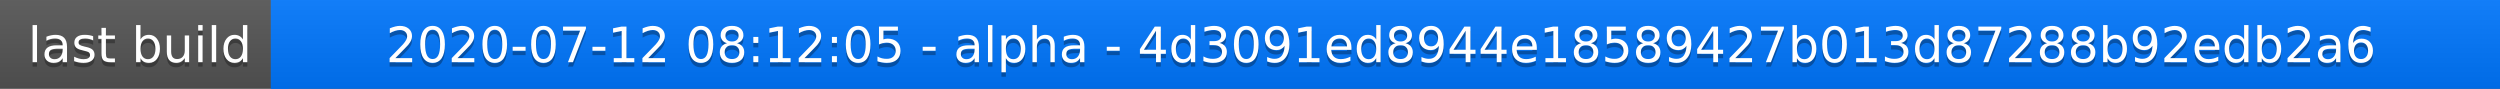
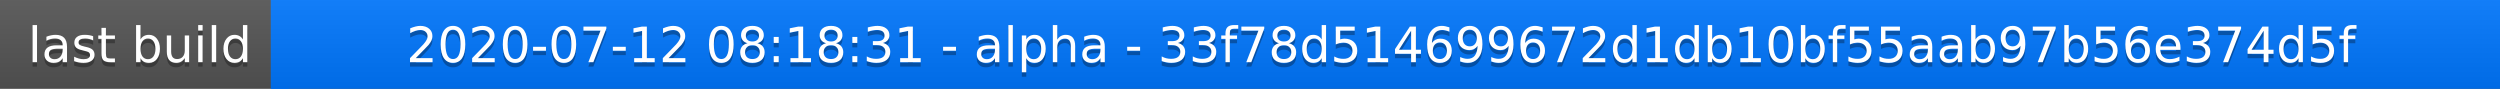
<svg xmlns="http://www.w3.org/2000/svg" width="563" height="20">
  <linearGradient id="a" x2="0" y2="100%">
    <stop offset="0" stop-color="#bbb" stop-opacity=".1" />
    <stop offset="1" stop-opacity=".1" />
  </linearGradient>
  <rect rx="0" width="563" height="20" fill="#555" />
  <rect rx="0" x="61" width="502" height="20" fill="#07f" />
  <path fill="#07f" d="M61 0h4v20h-4z" />
  <rect rx="0" width="563" height="20" fill="url(#a)" />
  <g fill="#fff" text-anchor="middle" font-family="DejaVu Sans,Verdana,Geneva,sans-serif" font-size="11">
    <text x="31.5" y="15" fill="#010101" fill-opacity=".3">last build</text>
    <text x="31.5" y="14">last build</text>
-     <text x="311" y="15" fill="#010101" fill-opacity=".3">2020-07-12 08:12:05 - alpha - 4d3091ed8944e18589427b013d87288b92edb2a6</text>
-     <text x="311" y="14">2020-07-12 08:12:05 - alpha - 4d3091ed8944e18589427b013d87288b92edb2a6</text>
+     <text x="311" y="15" fill="#010101" fill-opacity=".3">2020-07-12 08:18:31 - alpha - 33f78d514699672d1db10bf55aab97b56e374d5f</text>
+     <text x="311" y="14">2020-07-12 08:18:31 - alpha - 33f78d514699672d1db10bf55aab97b56e374d5f</text>
  </g>
</svg>
